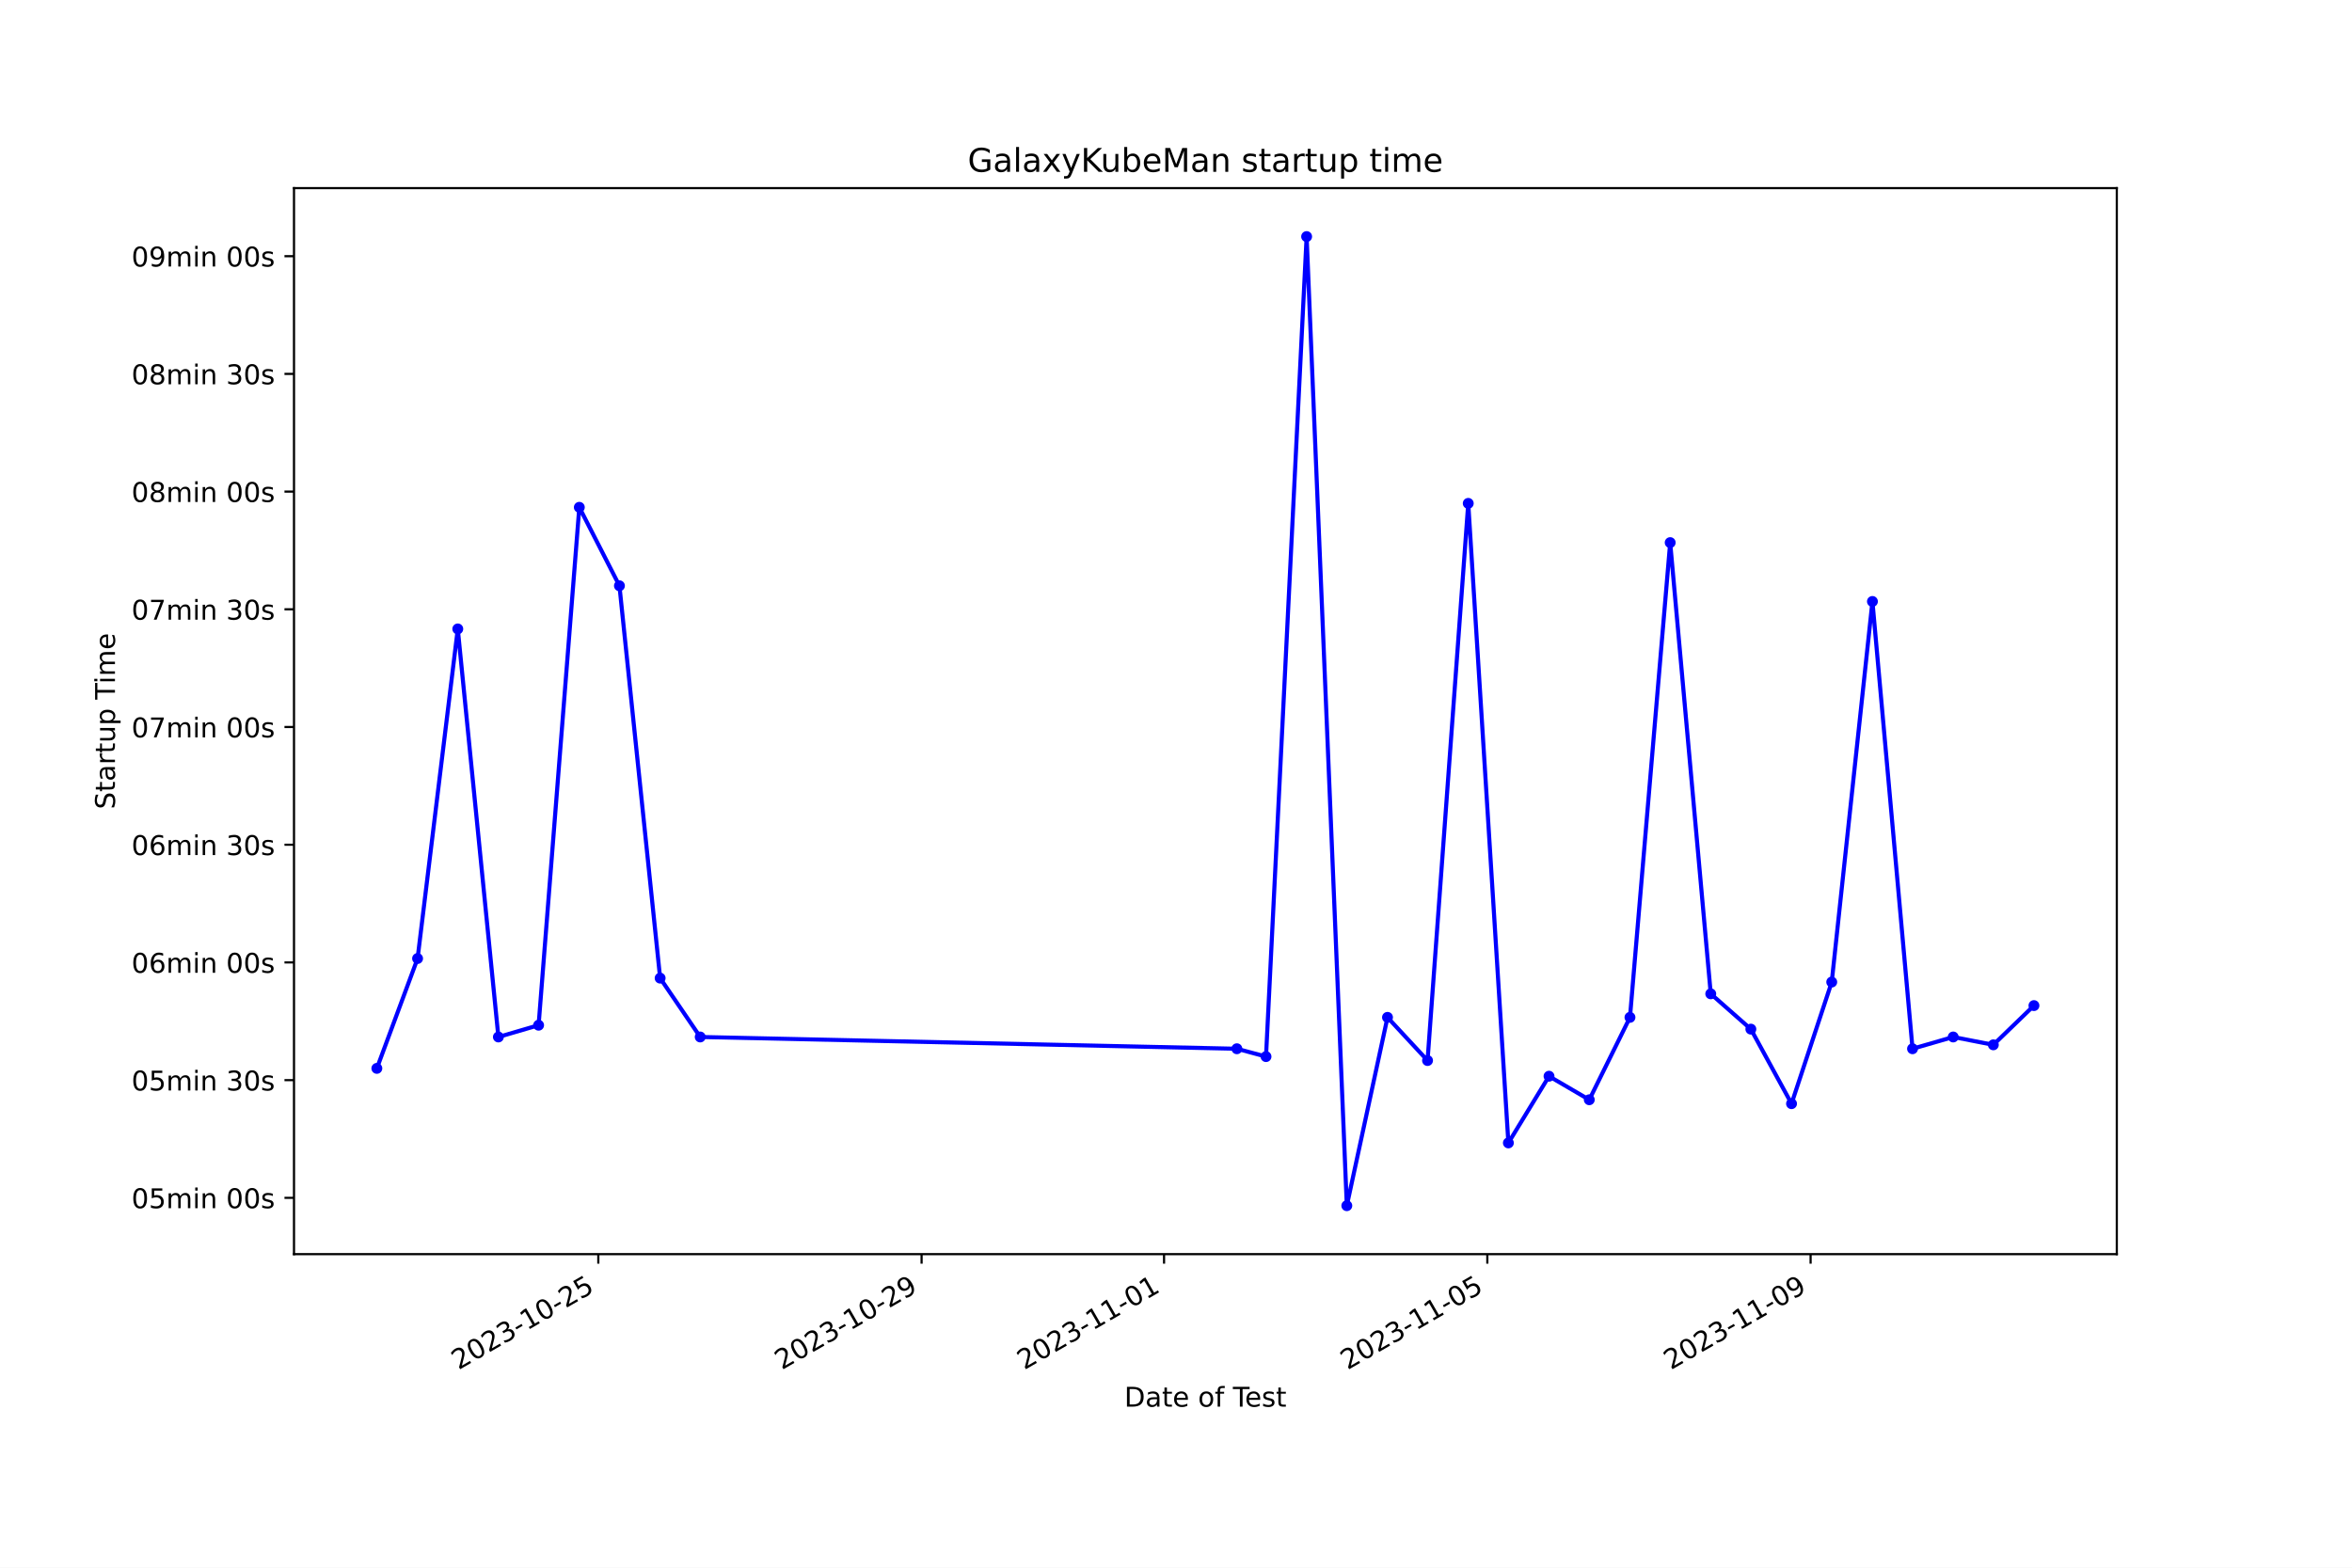
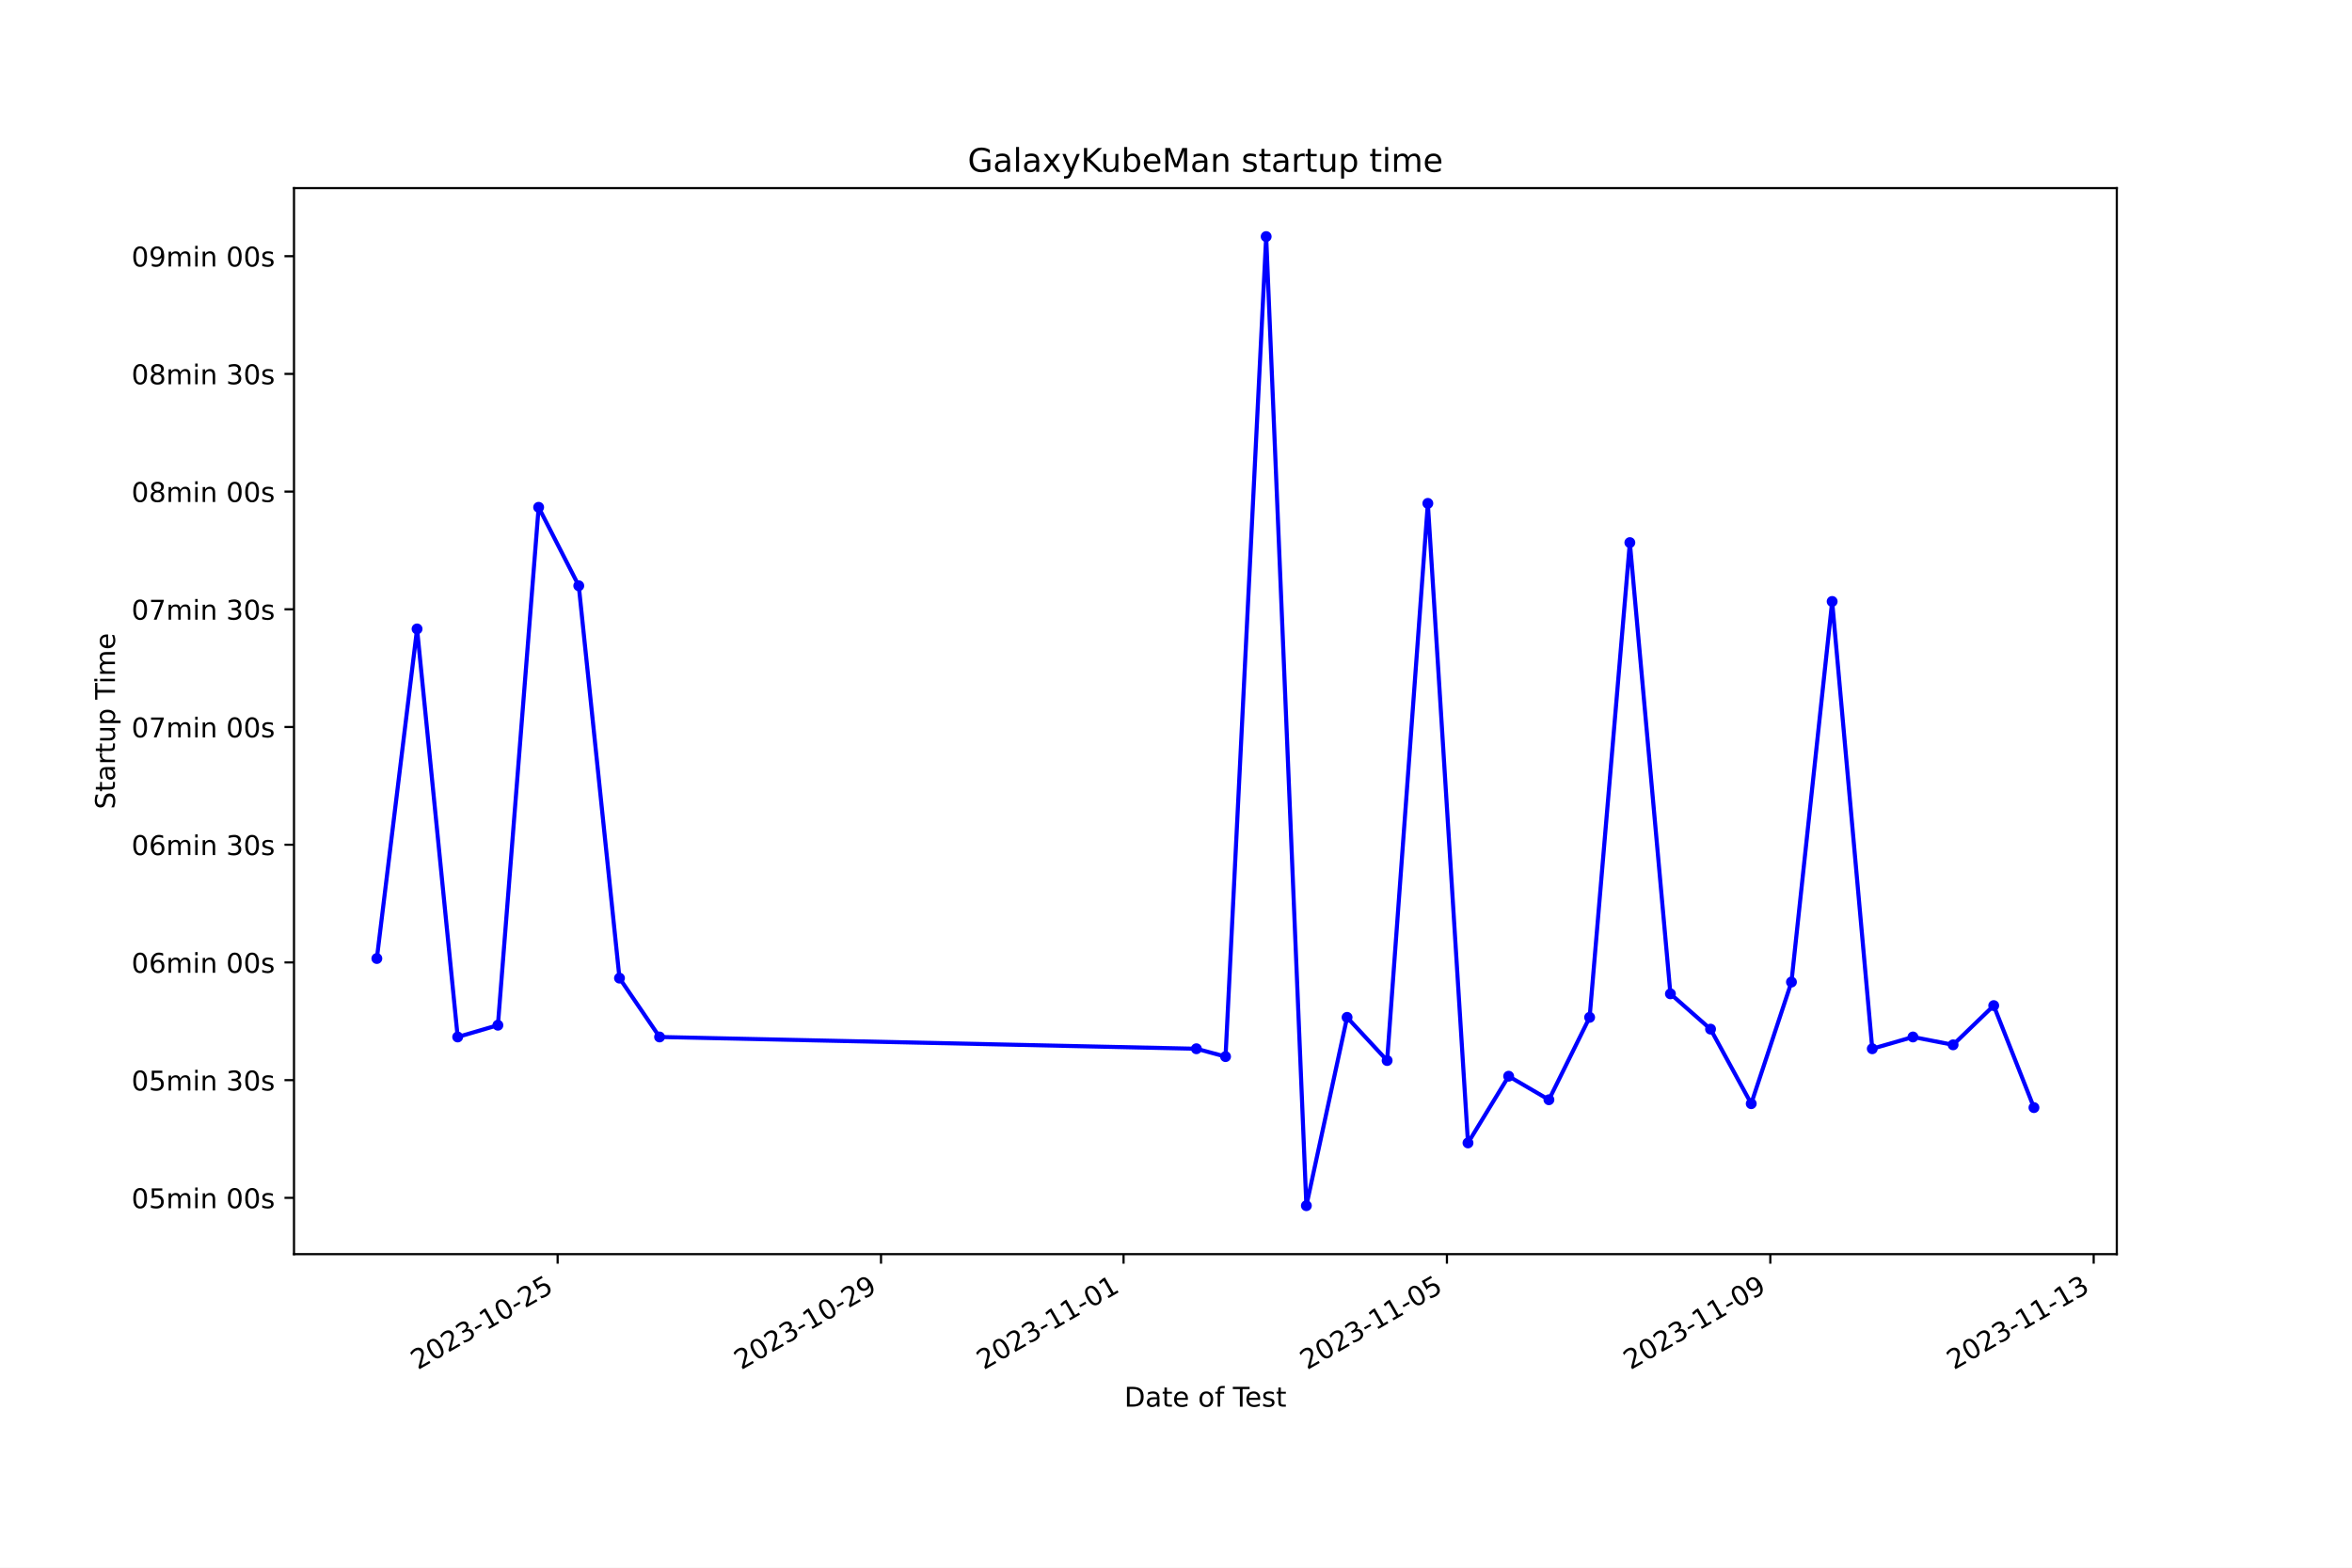
<svg xmlns="http://www.w3.org/2000/svg" xmlns:xlink="http://www.w3.org/1999/xlink" width="864pt" height="576pt" viewBox="0 0 864 576" version="1.1">
  <defs>
    <style type="text/css">*{stroke-linejoin: round; stroke-linecap: butt}</style>
  </defs>
  <g id="figure_1">
    <g id="patch_1">
      <path d="M 0 576  L 864 576  L 864 0  L 0 0  z " style="fill: #ffffff" />
    </g>
    <g id="axes_1">
      <g id="patch_2">
        <path d="M 108 460.8  L 777.6 460.8  L 777.6 69.12  L 108 69.12  z " style="fill: #ffffff" />
      </g>
      <g id="matplotlib.axis_1">
        <g id="xtick_1">
          <g id="line2d_1">
            <defs>
-               <path id="m0dd67675d2" d="M 0 0  L 0 3.5  " style="stroke: #000000; stroke-width: 0.8" />
+               <path id="mc48ae45498" d="M 0 0  L 0 3.5  " style="stroke: #000000; stroke-width: 0.8" />
            </defs>
            <g>
-               <use xlink:href="#m0dd67675d2" x="219.789" y="460.8" style="stroke: #000000; stroke-width: 0.8" />
+               <use xlink:href="#mc48ae45498" x="204.848" y="460.8" style="stroke: #000000; stroke-width: 0.8" />
            </g>
          </g>
          <g id="text_1">
-             <g transform="translate(168.4192 503.4383) rotate(-30) scale(0.1 -0.1)">
+             <g transform="translate(153.4781 503.4383) rotate(-30) scale(0.1 -0.1)">
              <defs>
                <path id="DejaVuSans-32" d="M 1228 531  L 3431 531  L 3431 0  L 469 0  L 469 531  Q 828 903 1448 1529  Q 2069 2156 2228 2338  Q 2531 2678 2651 2914  Q 2772 3150 2772 3378  Q 2772 3750 2511 3984  Q 2250 4219 1831 4219  Q 1534 4219 1204 4116  Q 875 4013 500 3803  L 500 4441  Q 881 4594 1212 4672  Q 1544 4750 1819 4750  Q 2544 4750 2975 4387  Q 3406 4025 3406 3419  Q 3406 3131 3298 2873  Q 3191 2616 2906 2266  Q 2828 2175 2409 1742  Q 1991 1309 1228 531  z " transform="scale(0.015625)" />
                <path id="DejaVuSans-30" d="M 2034 4250  Q 1547 4250 1301 3770  Q 1056 3291 1056 2328  Q 1056 1369 1301 889  Q 1547 409 2034 409  Q 2525 409 2770 889  Q 3016 1369 3016 2328  Q 3016 3291 2770 3770  Q 2525 4250 2034 4250  z M 2034 4750  Q 2819 4750 3233 4129  Q 3647 3509 3647 2328  Q 3647 1150 3233 529  Q 2819 -91 2034 -91  Q 1250 -91 836 529  Q 422 1150 422 2328  Q 422 3509 836 4129  Q 1250 4750 2034 4750  z " transform="scale(0.015625)" />
                <path id="DejaVuSans-33" d="M 2597 2516  Q 3050 2419 3304 2112  Q 3559 1806 3559 1356  Q 3559 666 3084 287  Q 2609 -91 1734 -91  Q 1441 -91 1130 -33  Q 819 25 488 141  L 488 750  Q 750 597 1062 519  Q 1375 441 1716 441  Q 2309 441 2620 675  Q 2931 909 2931 1356  Q 2931 1769 2642 2001  Q 2353 2234 1838 2234  L 1294 2234  L 1294 2753  L 1863 2753  Q 2328 2753 2575 2939  Q 2822 3125 2822 3475  Q 2822 3834 2567 4026  Q 2313 4219 1838 4219  Q 1578 4219 1281 4162  Q 984 4106 628 3988  L 628 4550  Q 988 4650 1302 4700  Q 1616 4750 1894 4750  Q 2613 4750 3031 4423  Q 3450 4097 3450 3541  Q 3450 3153 3228 2886  Q 3006 2619 2597 2516  z " transform="scale(0.015625)" />
                <path id="DejaVuSans-2d" d="M 313 2009  L 1997 2009  L 1997 1497  L 313 1497  L 313 2009  z " transform="scale(0.015625)" />
                <path id="DejaVuSans-31" d="M 794 531  L 1825 531  L 1825 4091  L 703 3866  L 703 4441  L 1819 4666  L 2450 4666  L 2450 531  L 3481 531  L 3481 0  L 794 0  L 794 531  z " transform="scale(0.015625)" />
                <path id="DejaVuSans-35" d="M 691 4666  L 3169 4666  L 3169 4134  L 1269 4134  L 1269 2991  Q 1406 3038 1543 3061  Q 1681 3084 1819 3084  Q 2600 3084 3056 2656  Q 3513 2228 3513 1497  Q 3513 744 3044 326  Q 2575 -91 1722 -91  Q 1428 -91 1123 -41  Q 819 9 494 109  L 494 744  Q 775 591 1075 516  Q 1375 441 1709 441  Q 2250 441 2565 725  Q 2881 1009 2881 1497  Q 2881 1984 2565 2268  Q 2250 2553 1709 2553  Q 1456 2553 1204 2497  Q 953 2441 691 2322  L 691 4666  z " transform="scale(0.015625)" />
              </defs>
              <use xlink:href="#DejaVuSans-32" />
              <use xlink:href="#DejaVuSans-30" x="63.623" />
              <use xlink:href="#DejaVuSans-32" x="127.246" />
              <use xlink:href="#DejaVuSans-33" x="190.869" />
              <use xlink:href="#DejaVuSans-2d" x="254.492" />
              <use xlink:href="#DejaVuSans-31" x="290.576" />
              <use xlink:href="#DejaVuSans-30" x="354.199" />
              <use xlink:href="#DejaVuSans-2d" x="417.822" />
              <use xlink:href="#DejaVuSans-32" x="453.906" />
              <use xlink:href="#DejaVuSans-35" x="517.529" />
            </g>
          </g>
        </g>
        <g id="xtick_2">
          <g id="line2d_2">
            <g>
-               <use xlink:href="#m0dd67675d2" x="338.544" y="460.8" style="stroke: #000000; stroke-width: 0.8" />
+               <use xlink:href="#mc48ae45498" x="323.64" y="460.8" style="stroke: #000000; stroke-width: 0.8" />
            </g>
          </g>
          <g id="text_2">
-             <g transform="translate(287.1742 503.4383) rotate(-30) scale(0.1 -0.1)">
+             <g transform="translate(272.2703 503.4383) rotate(-30) scale(0.1 -0.1)">
              <defs>
                <path id="DejaVuSans-39" d="M 703 97  L 703 672  Q 941 559 1184 500  Q 1428 441 1663 441  Q 2288 441 2617 861  Q 2947 1281 2994 2138  Q 2813 1869 2534 1725  Q 2256 1581 1919 1581  Q 1219 1581 811 2004  Q 403 2428 403 3163  Q 403 3881 828 4315  Q 1253 4750 1959 4750  Q 2769 4750 3195 4129  Q 3622 3509 3622 2328  Q 3622 1225 3098 567  Q 2575 -91 1691 -91  Q 1453 -91 1209 -44  Q 966 3 703 97  z M 1959 2075  Q 2384 2075 2632 2365  Q 2881 2656 2881 3163  Q 2881 3666 2632 3958  Q 2384 4250 1959 4250  Q 1534 4250 1286 3958  Q 1038 3666 1038 3163  Q 1038 2656 1286 2365  Q 1534 2075 1959 2075  z " transform="scale(0.015625)" />
              </defs>
              <use xlink:href="#DejaVuSans-32" />
              <use xlink:href="#DejaVuSans-30" x="63.623" />
              <use xlink:href="#DejaVuSans-32" x="127.246" />
              <use xlink:href="#DejaVuSans-33" x="190.869" />
              <use xlink:href="#DejaVuSans-2d" x="254.492" />
              <use xlink:href="#DejaVuSans-31" x="290.576" />
              <use xlink:href="#DejaVuSans-30" x="354.199" />
              <use xlink:href="#DejaVuSans-2d" x="417.822" />
              <use xlink:href="#DejaVuSans-32" x="453.906" />
              <use xlink:href="#DejaVuSans-39" x="517.529" />
            </g>
          </g>
        </g>
        <g id="xtick_3">
          <g id="line2d_3">
            <g>
-               <use xlink:href="#m0dd67675d2" x="427.61" y="460.8" style="stroke: #000000; stroke-width: 0.8" />
+               <use xlink:href="#mc48ae45498" x="412.734" y="460.8" style="stroke: #000000; stroke-width: 0.8" />
            </g>
          </g>
          <g id="text_3">
-             <g transform="translate(376.2405 503.4383) rotate(-30) scale(0.1 -0.1)">
+             <g transform="translate(361.3644 503.4383) rotate(-30) scale(0.1 -0.1)">
              <use xlink:href="#DejaVuSans-32" />
              <use xlink:href="#DejaVuSans-30" x="63.623" />
              <use xlink:href="#DejaVuSans-32" x="127.246" />
              <use xlink:href="#DejaVuSans-33" x="190.869" />
              <use xlink:href="#DejaVuSans-2d" x="254.492" />
              <use xlink:href="#DejaVuSans-31" x="290.576" />
              <use xlink:href="#DejaVuSans-31" x="354.199" />
              <use xlink:href="#DejaVuSans-2d" x="417.822" />
              <use xlink:href="#DejaVuSans-30" x="453.906" />
              <use xlink:href="#DejaVuSans-31" x="517.529" />
            </g>
          </g>
        </g>
        <g id="xtick_4">
          <g id="line2d_4">
            <g>
-               <use xlink:href="#m0dd67675d2" x="546.365" y="460.8" style="stroke: #000000; stroke-width: 0.8" />
+               <use xlink:href="#mc48ae45498" x="531.526" y="460.8" style="stroke: #000000; stroke-width: 0.8" />
            </g>
          </g>
          <g id="text_4">
-             <g transform="translate(494.9955 503.4383) rotate(-30) scale(0.1 -0.1)">
+             <g transform="translate(480.1565 503.4383) rotate(-30) scale(0.1 -0.1)">
              <use xlink:href="#DejaVuSans-32" />
              <use xlink:href="#DejaVuSans-30" x="63.623" />
              <use xlink:href="#DejaVuSans-32" x="127.246" />
              <use xlink:href="#DejaVuSans-33" x="190.869" />
              <use xlink:href="#DejaVuSans-2d" x="254.492" />
              <use xlink:href="#DejaVuSans-31" x="290.576" />
              <use xlink:href="#DejaVuSans-31" x="354.199" />
              <use xlink:href="#DejaVuSans-2d" x="417.822" />
              <use xlink:href="#DejaVuSans-30" x="453.906" />
              <use xlink:href="#DejaVuSans-35" x="517.529" />
            </g>
          </g>
        </g>
        <g id="xtick_5">
          <g id="line2d_5">
            <g>
-               <use xlink:href="#m0dd67675d2" x="665.12" y="460.8" style="stroke: #000000; stroke-width: 0.8" />
+               <use xlink:href="#mc48ae45498" x="650.318" y="460.8" style="stroke: #000000; stroke-width: 0.8" />
            </g>
          </g>
          <g id="text_5">
-             <g transform="translate(613.7505 503.4383) rotate(-30) scale(0.1 -0.1)">
+             <g transform="translate(598.9487 503.4383) rotate(-30) scale(0.1 -0.1)">
              <use xlink:href="#DejaVuSans-32" />
              <use xlink:href="#DejaVuSans-30" x="63.623" />
              <use xlink:href="#DejaVuSans-32" x="127.246" />
              <use xlink:href="#DejaVuSans-33" x="190.869" />
              <use xlink:href="#DejaVuSans-2d" x="254.492" />
              <use xlink:href="#DejaVuSans-31" x="290.576" />
              <use xlink:href="#DejaVuSans-31" x="354.199" />
              <use xlink:href="#DejaVuSans-2d" x="417.822" />
              <use xlink:href="#DejaVuSans-30" x="453.906" />
              <use xlink:href="#DejaVuSans-39" x="517.529" />
            </g>
          </g>
        </g>
-         <g id="text_6">
+         <g id="xtick_6">
+           <g id="line2d_6">
+             <g>
+               <use xlink:href="#mc48ae45498" x="769.11" y="460.8" style="stroke: #000000; stroke-width: 0.8" />
+             </g>
+           </g>
+           <g id="text_6">
+             <g transform="translate(717.7408 503.4383) rotate(-30) scale(0.1 -0.1)">
+               <use xlink:href="#DejaVuSans-32" />
+               <use xlink:href="#DejaVuSans-30" x="63.623" />
+               <use xlink:href="#DejaVuSans-32" x="127.246" />
+               <use xlink:href="#DejaVuSans-33" x="190.869" />
+               <use xlink:href="#DejaVuSans-2d" x="254.492" />
+               <use xlink:href="#DejaVuSans-31" x="290.576" />
+               <use xlink:href="#DejaVuSans-31" x="354.199" />
+               <use xlink:href="#DejaVuSans-2d" x="417.822" />
+               <use xlink:href="#DejaVuSans-31" x="453.906" />
+               <use xlink:href="#DejaVuSans-33" x="517.529" />
+             </g>
+           </g>
+         </g>
+         <g id="text_7">
          <g transform="translate(413.0063 516.8378) scale(0.1 -0.1)">
            <defs>
              <path id="DejaVuSans-44" d="M 1259 4147  L 1259 519  L 2022 519  Q 2988 519 3436 956  Q 3884 1394 3884 2338  Q 3884 3275 3436 3711  Q 2988 4147 2022 4147  L 1259 4147  z M 628 4666  L 1925 4666  Q 3281 4666 3915 4102  Q 4550 3538 4550 2338  Q 4550 1131 3912 565  Q 3275 0 1925 0  L 628 0  L 628 4666  z " transform="scale(0.015625)" />
              <path id="DejaVuSans-61" d="M 2194 1759  Q 1497 1759 1228 1600  Q 959 1441 959 1056  Q 959 750 1161 570  Q 1363 391 1709 391  Q 2188 391 2477 730  Q 2766 1069 2766 1631  L 2766 1759  L 2194 1759  z M 3341 1997  L 3341 0  L 2766 0  L 2766 531  Q 2569 213 2275 61  Q 1981 -91 1556 -91  Q 1019 -91 701 211  Q 384 513 384 1019  Q 384 1609 779 1909  Q 1175 2209 1959 2209  L 2766 2209  L 2766 2266  Q 2766 2663 2505 2880  Q 2244 3097 1772 3097  Q 1472 3097 1187 3025  Q 903 2953 641 2809  L 641 3341  Q 956 3463 1253 3523  Q 1550 3584 1831 3584  Q 2591 3584 2966 3190  Q 3341 2797 3341 1997  z " transform="scale(0.015625)" />
              <path id="DejaVuSans-74" d="M 1172 4494  L 1172 3500  L 2356 3500  L 2356 3053  L 1172 3053  L 1172 1153  Q 1172 725 1289 603  Q 1406 481 1766 481  L 2356 481  L 2356 0  L 1766 0  Q 1100 0 847 248  Q 594 497 594 1153  L 594 3053  L 172 3053  L 172 3500  L 594 3500  L 594 4494  L 1172 4494  z " transform="scale(0.015625)" />
              <path id="DejaVuSans-65" d="M 3597 1894  L 3597 1613  L 953 1613  Q 991 1019 1311 708  Q 1631 397 2203 397  Q 2534 397 2845 478  Q 3156 559 3463 722  L 3463 178  Q 3153 47 2828 -22  Q 2503 -91 2169 -91  Q 1331 -91 842 396  Q 353 884 353 1716  Q 353 2575 817 3079  Q 1281 3584 2069 3584  Q 2775 3584 3186 3129  Q 3597 2675 3597 1894  z M 3022 2063  Q 3016 2534 2758 2815  Q 2500 3097 2075 3097  Q 1594 3097 1305 2825  Q 1016 2553 972 2059  L 3022 2063  z " transform="scale(0.015625)" />
              <path id="DejaVuSans-20" transform="scale(0.015625)" />
              <path id="DejaVuSans-6f" d="M 1959 3097  Q 1497 3097 1228 2736  Q 959 2375 959 1747  Q 959 1119 1226 758  Q 1494 397 1959 397  Q 2419 397 2687 759  Q 2956 1122 2956 1747  Q 2956 2369 2687 2733  Q 2419 3097 1959 3097  z M 1959 3584  Q 2709 3584 3137 3096  Q 3566 2609 3566 1747  Q 3566 888 3137 398  Q 2709 -91 1959 -91  Q 1206 -91 779 398  Q 353 888 353 1747  Q 353 2609 779 3096  Q 1206 3584 1959 3584  z " transform="scale(0.015625)" />
              <path id="DejaVuSans-66" d="M 2375 4863  L 2375 4384  L 1825 4384  Q 1516 4384 1395 4259  Q 1275 4134 1275 3809  L 1275 3500  L 2222 3500  L 2222 3053  L 1275 3053  L 1275 0  L 697 0  L 697 3053  L 147 3053  L 147 3500  L 697 3500  L 697 3744  Q 697 4328 969 4595  Q 1241 4863 1831 4863  L 2375 4863  z " transform="scale(0.015625)" />
              <path id="DejaVuSans-54" d="M -19 4666  L 3928 4666  L 3928 4134  L 2272 4134  L 2272 0  L 1638 0  L 1638 4134  L -19 4134  L -19 4666  z " transform="scale(0.015625)" />
              <path id="DejaVuSans-73" d="M 2834 3397  L 2834 2853  Q 2591 2978 2328 3040  Q 2066 3103 1784 3103  Q 1356 3103 1142 2972  Q 928 2841 928 2578  Q 928 2378 1081 2264  Q 1234 2150 1697 2047  L 1894 2003  Q 2506 1872 2764 1633  Q 3022 1394 3022 966  Q 3022 478 2636 193  Q 2250 -91 1575 -91  Q 1294 -91 989 -36  Q 684 19 347 128  L 347 722  Q 666 556 975 473  Q 1284 391 1588 391  Q 1994 391 2212 530  Q 2431 669 2431 922  Q 2431 1156 2273 1281  Q 2116 1406 1581 1522  L 1381 1569  Q 847 1681 609 1914  Q 372 2147 372 2553  Q 372 3047 722 3315  Q 1072 3584 1716 3584  Q 2034 3584 2315 3537  Q 2597 3491 2834 3397  z " transform="scale(0.015625)" />
            </defs>
            <use xlink:href="#DejaVuSans-44" />
            <use xlink:href="#DejaVuSans-61" x="77.002" />
            <use xlink:href="#DejaVuSans-74" x="138.281" />
            <use xlink:href="#DejaVuSans-65" x="177.49" />
            <use xlink:href="#DejaVuSans-20" x="239.014" />
            <use xlink:href="#DejaVuSans-6f" x="270.801" />
            <use xlink:href="#DejaVuSans-66" x="331.982" />
            <use xlink:href="#DejaVuSans-20" x="367.188" />
            <use xlink:href="#DejaVuSans-54" x="398.975" />
            <use xlink:href="#DejaVuSans-65" x="443.059" />
            <use xlink:href="#DejaVuSans-73" x="504.582" />
            <use xlink:href="#DejaVuSans-74" x="556.682" />
          </g>
        </g>
      </g>
      <g id="matplotlib.axis_2">
        <g id="ytick_1">
-           <g id="line2d_6">
+           <g id="line2d_7">
            <defs>
-               <path id="m8273d34732" d="M 0 0  L -3.5 0  " style="stroke: #000000; stroke-width: 0.8" />
+               <path id="m6fe61b6364" d="M 0 0  L -3.5 0  " style="stroke: #000000; stroke-width: 0.8" />
            </defs>
            <g>
-               <use xlink:href="#m8273d34732" x="108" y="440.113" style="stroke: #000000; stroke-width: 0.8" />
-             </g>
-           </g>
-           <g id="text_7">
+               <use xlink:href="#m6fe61b6364" x="108" y="440.113" style="stroke: #000000; stroke-width: 0.8" />
+             </g>
+           </g>
+           <g id="text_8">
            <g transform="translate(48.30625 443.9124) scale(0.1 -0.1)">
              <defs>
                <path id="DejaVuSans-6d" d="M 3328 2828  Q 3544 3216 3844 3400  Q 4144 3584 4550 3584  Q 5097 3584 5394 3201  Q 5691 2819 5691 2113  L 5691 0  L 5113 0  L 5113 2094  Q 5113 2597 4934 2840  Q 4756 3084 4391 3084  Q 3944 3084 3684 2787  Q 3425 2491 3425 1978  L 3425 0  L 2847 0  L 2847 2094  Q 2847 2600 2669 2842  Q 2491 3084 2119 3084  Q 1678 3084 1418 2786  Q 1159 2488 1159 1978  L 1159 0  L 581 0  L 581 3500  L 1159 3500  L 1159 2956  Q 1356 3278 1631 3431  Q 1906 3584 2284 3584  Q 2666 3584 2933 3390  Q 3200 3197 3328 2828  z " transform="scale(0.015625)" />
                <path id="DejaVuSans-69" d="M 603 3500  L 1178 3500  L 1178 0  L 603 0  L 603 3500  z M 603 4863  L 1178 4863  L 1178 4134  L 603 4134  L 603 4863  z " transform="scale(0.015625)" />
                <path id="DejaVuSans-6e" d="M 3513 2113  L 3513 0  L 2938 0  L 2938 2094  Q 2938 2591 2744 2837  Q 2550 3084 2163 3084  Q 1697 3084 1428 2787  Q 1159 2491 1159 1978  L 1159 0  L 581 0  L 581 3500  L 1159 3500  L 1159 2956  Q 1366 3272 1645 3428  Q 1925 3584 2291 3584  Q 2894 3584 3203 3211  Q 3513 2838 3513 2113  z " transform="scale(0.015625)" />
              </defs>
              <use xlink:href="#DejaVuSans-30" />
              <use xlink:href="#DejaVuSans-35" x="63.623" />
              <use xlink:href="#DejaVuSans-6d" x="127.246" />
              <use xlink:href="#DejaVuSans-69" x="224.658" />
              <use xlink:href="#DejaVuSans-6e" x="252.441" />
              <use xlink:href="#DejaVuSans-20" x="315.82" />
              <use xlink:href="#DejaVuSans-30" x="347.607" />
              <use xlink:href="#DejaVuSans-30" x="411.23" />
              <use xlink:href="#DejaVuSans-73" x="474.854" />
            </g>
          </g>
        </g>
        <g id="ytick_2">
-           <g id="line2d_7">
-             <g>
-               <use xlink:href="#m8273d34732" x="108" y="396.865" style="stroke: #000000; stroke-width: 0.8" />
-             </g>
-           </g>
-           <g id="text_8">
+           <g id="line2d_8">
+             <g>
+               <use xlink:href="#m6fe61b6364" x="108" y="396.865" style="stroke: #000000; stroke-width: 0.8" />
+             </g>
+           </g>
+           <g id="text_9">
            <g transform="translate(48.30625 400.6647) scale(0.1 -0.1)">
              <use xlink:href="#DejaVuSans-30" />
              <use xlink:href="#DejaVuSans-35" x="63.623" />
              <use xlink:href="#DejaVuSans-6d" x="127.246" />
              <use xlink:href="#DejaVuSans-69" x="224.658" />
              <use xlink:href="#DejaVuSans-6e" x="252.441" />
              <use xlink:href="#DejaVuSans-20" x="315.82" />
              <use xlink:href="#DejaVuSans-33" x="347.607" />
              <use xlink:href="#DejaVuSans-30" x="411.23" />
              <use xlink:href="#DejaVuSans-73" x="474.854" />
            </g>
          </g>
        </g>
        <g id="ytick_3">
-           <g id="line2d_8">
-             <g>
-               <use xlink:href="#m8273d34732" x="108" y="353.618" style="stroke: #000000; stroke-width: 0.8" />
-             </g>
-           </g>
-           <g id="text_9">
+           <g id="line2d_9">
+             <g>
+               <use xlink:href="#m6fe61b6364" x="108" y="353.618" style="stroke: #000000; stroke-width: 0.8" />
+             </g>
+           </g>
+           <g id="text_10">
            <g transform="translate(48.30625 357.417) scale(0.1 -0.1)">
              <defs>
                <path id="DejaVuSans-36" d="M 2113 2584  Q 1688 2584 1439 2293  Q 1191 2003 1191 1497  Q 1191 994 1439 701  Q 1688 409 2113 409  Q 2538 409 2786 701  Q 3034 994 3034 1497  Q 3034 2003 2786 2293  Q 2538 2584 2113 2584  z M 3366 4563  L 3366 3988  Q 3128 4100 2886 4159  Q 2644 4219 2406 4219  Q 1781 4219 1451 3797  Q 1122 3375 1075 2522  Q 1259 2794 1537 2939  Q 1816 3084 2150 3084  Q 2853 3084 3261 2657  Q 3669 2231 3669 1497  Q 3669 778 3244 343  Q 2819 -91 2113 -91  Q 1303 -91 875 529  Q 447 1150 447 2328  Q 447 3434 972 4092  Q 1497 4750 2381 4750  Q 2619 4750 2861 4703  Q 3103 4656 3366 4563  z " transform="scale(0.015625)" />
              </defs>
              <use xlink:href="#DejaVuSans-30" />
              <use xlink:href="#DejaVuSans-36" x="63.623" />
              <use xlink:href="#DejaVuSans-6d" x="127.246" />
              <use xlink:href="#DejaVuSans-69" x="224.658" />
              <use xlink:href="#DejaVuSans-6e" x="252.441" />
              <use xlink:href="#DejaVuSans-20" x="315.82" />
              <use xlink:href="#DejaVuSans-30" x="347.607" />
              <use xlink:href="#DejaVuSans-30" x="411.23" />
              <use xlink:href="#DejaVuSans-73" x="474.854" />
            </g>
          </g>
        </g>
        <g id="ytick_4">
-           <g id="line2d_9">
-             <g>
-               <use xlink:href="#m8273d34732" x="108" y="310.37" style="stroke: #000000; stroke-width: 0.8" />
-             </g>
-           </g>
-           <g id="text_10">
+           <g id="line2d_10">
+             <g>
+               <use xlink:href="#m6fe61b6364" x="108" y="310.37" style="stroke: #000000; stroke-width: 0.8" />
+             </g>
+           </g>
+           <g id="text_11">
            <g transform="translate(48.30625 314.1693) scale(0.1 -0.1)">
              <use xlink:href="#DejaVuSans-30" />
              <use xlink:href="#DejaVuSans-36" x="63.623" />
              <use xlink:href="#DejaVuSans-6d" x="127.246" />
              <use xlink:href="#DejaVuSans-69" x="224.658" />
              <use xlink:href="#DejaVuSans-6e" x="252.441" />
              <use xlink:href="#DejaVuSans-20" x="315.82" />
              <use xlink:href="#DejaVuSans-33" x="347.607" />
              <use xlink:href="#DejaVuSans-30" x="411.23" />
              <use xlink:href="#DejaVuSans-73" x="474.854" />
            </g>
          </g>
        </g>
        <g id="ytick_5">
-           <g id="line2d_10">
-             <g>
-               <use xlink:href="#m8273d34732" x="108" y="267.122" style="stroke: #000000; stroke-width: 0.8" />
-             </g>
-           </g>
-           <g id="text_11">
+           <g id="line2d_11">
+             <g>
+               <use xlink:href="#m6fe61b6364" x="108" y="267.122" style="stroke: #000000; stroke-width: 0.8" />
+             </g>
+           </g>
+           <g id="text_12">
            <g transform="translate(48.30625 270.9216) scale(0.1 -0.1)">
              <defs>
                <path id="DejaVuSans-37" d="M 525 4666  L 3525 4666  L 3525 4397  L 1831 0  L 1172 0  L 2766 4134  L 525 4134  L 525 4666  z " transform="scale(0.015625)" />
              </defs>
              <use xlink:href="#DejaVuSans-30" />
              <use xlink:href="#DejaVuSans-37" x="63.623" />
              <use xlink:href="#DejaVuSans-6d" x="127.246" />
              <use xlink:href="#DejaVuSans-69" x="224.658" />
              <use xlink:href="#DejaVuSans-6e" x="252.441" />
              <use xlink:href="#DejaVuSans-20" x="315.82" />
              <use xlink:href="#DejaVuSans-30" x="347.607" />
              <use xlink:href="#DejaVuSans-30" x="411.23" />
              <use xlink:href="#DejaVuSans-73" x="474.854" />
            </g>
          </g>
        </g>
        <g id="ytick_6">
-           <g id="line2d_11">
-             <g>
-               <use xlink:href="#m8273d34732" x="108" y="223.875" style="stroke: #000000; stroke-width: 0.8" />
-             </g>
-           </g>
-           <g id="text_12">
+           <g id="line2d_12">
+             <g>
+               <use xlink:href="#m6fe61b6364" x="108" y="223.875" style="stroke: #000000; stroke-width: 0.8" />
+             </g>
+           </g>
+           <g id="text_13">
            <g transform="translate(48.30625 227.6739) scale(0.1 -0.1)">
              <use xlink:href="#DejaVuSans-30" />
              <use xlink:href="#DejaVuSans-37" x="63.623" />
              <use xlink:href="#DejaVuSans-6d" x="127.246" />
              <use xlink:href="#DejaVuSans-69" x="224.658" />
              <use xlink:href="#DejaVuSans-6e" x="252.441" />
              <use xlink:href="#DejaVuSans-20" x="315.82" />
              <use xlink:href="#DejaVuSans-33" x="347.607" />
              <use xlink:href="#DejaVuSans-30" x="411.23" />
              <use xlink:href="#DejaVuSans-73" x="474.854" />
            </g>
          </g>
        </g>
        <g id="ytick_7">
-           <g id="line2d_12">
-             <g>
-               <use xlink:href="#m8273d34732" x="108" y="180.627" style="stroke: #000000; stroke-width: 0.8" />
-             </g>
-           </g>
-           <g id="text_13">
+           <g id="line2d_13">
+             <g>
+               <use xlink:href="#m6fe61b6364" x="108" y="180.627" style="stroke: #000000; stroke-width: 0.8" />
+             </g>
+           </g>
+           <g id="text_14">
            <g transform="translate(48.30625 184.4262) scale(0.1 -0.1)">
              <defs>
                <path id="DejaVuSans-38" d="M 2034 2216  Q 1584 2216 1326 1975  Q 1069 1734 1069 1313  Q 1069 891 1326 650  Q 1584 409 2034 409  Q 2484 409 2743 651  Q 3003 894 3003 1313  Q 3003 1734 2745 1975  Q 2488 2216 2034 2216  z M 1403 2484  Q 997 2584 770 2862  Q 544 3141 544 3541  Q 544 4100 942 4425  Q 1341 4750 2034 4750  Q 2731 4750 3128 4425  Q 3525 4100 3525 3541  Q 3525 3141 3298 2862  Q 3072 2584 2669 2484  Q 3125 2378 3379 2068  Q 3634 1759 3634 1313  Q 3634 634 3220 271  Q 2806 -91 2034 -91  Q 1263 -91 848 271  Q 434 634 434 1313  Q 434 1759 690 2068  Q 947 2378 1403 2484  z M 1172 3481  Q 1172 3119 1398 2916  Q 1625 2713 2034 2713  Q 2441 2713 2670 2916  Q 2900 3119 2900 3481  Q 2900 3844 2670 4047  Q 2441 4250 2034 4250  Q 1625 4250 1398 4047  Q 1172 3844 1172 3481  z " transform="scale(0.015625)" />
              </defs>
              <use xlink:href="#DejaVuSans-30" />
              <use xlink:href="#DejaVuSans-38" x="63.623" />
              <use xlink:href="#DejaVuSans-6d" x="127.246" />
              <use xlink:href="#DejaVuSans-69" x="224.658" />
              <use xlink:href="#DejaVuSans-6e" x="252.441" />
              <use xlink:href="#DejaVuSans-20" x="315.82" />
              <use xlink:href="#DejaVuSans-30" x="347.607" />
              <use xlink:href="#DejaVuSans-30" x="411.23" />
              <use xlink:href="#DejaVuSans-73" x="474.854" />
            </g>
          </g>
        </g>
        <g id="ytick_8">
-           <g id="line2d_13">
-             <g>
-               <use xlink:href="#m8273d34732" x="108" y="137.379" style="stroke: #000000; stroke-width: 0.8" />
-             </g>
-           </g>
-           <g id="text_14">
+           <g id="line2d_14">
+             <g>
+               <use xlink:href="#m6fe61b6364" x="108" y="137.379" style="stroke: #000000; stroke-width: 0.8" />
+             </g>
+           </g>
+           <g id="text_15">
            <g transform="translate(48.30625 141.1785) scale(0.1 -0.1)">
              <use xlink:href="#DejaVuSans-30" />
              <use xlink:href="#DejaVuSans-38" x="63.623" />
              <use xlink:href="#DejaVuSans-6d" x="127.246" />
              <use xlink:href="#DejaVuSans-69" x="224.658" />
              <use xlink:href="#DejaVuSans-6e" x="252.441" />
              <use xlink:href="#DejaVuSans-20" x="315.82" />
              <use xlink:href="#DejaVuSans-33" x="347.607" />
              <use xlink:href="#DejaVuSans-30" x="411.23" />
              <use xlink:href="#DejaVuSans-73" x="474.854" />
            </g>
          </g>
        </g>
        <g id="ytick_9">
-           <g id="line2d_14">
-             <g>
-               <use xlink:href="#m8273d34732" x="108" y="94.132" style="stroke: #000000; stroke-width: 0.8" />
-             </g>
-           </g>
-           <g id="text_15">
+           <g id="line2d_15">
+             <g>
+               <use xlink:href="#m6fe61b6364" x="108" y="94.132" style="stroke: #000000; stroke-width: 0.8" />
+             </g>
+           </g>
+           <g id="text_16">
            <g transform="translate(48.30625 97.93081) scale(0.1 -0.1)">
              <use xlink:href="#DejaVuSans-30" />
              <use xlink:href="#DejaVuSans-39" x="63.623" />
              <use xlink:href="#DejaVuSans-6d" x="127.246" />
              <use xlink:href="#DejaVuSans-69" x="224.658" />
              <use xlink:href="#DejaVuSans-6e" x="252.441" />
              <use xlink:href="#DejaVuSans-20" x="315.82" />
              <use xlink:href="#DejaVuSans-30" x="347.607" />
              <use xlink:href="#DejaVuSans-30" x="411.23" />
              <use xlink:href="#DejaVuSans-73" x="474.854" />
            </g>
          </g>
        </g>
-         <g id="text_16">
+         <g id="text_17">
          <g transform="translate(42.22656 297.3397) rotate(-90) scale(0.1 -0.1)">
            <defs>
              <path id="DejaVuSans-53" d="M 3425 4513  L 3425 3897  Q 3066 4069 2747 4153  Q 2428 4238 2131 4238  Q 1616 4238 1336 4038  Q 1056 3838 1056 3469  Q 1056 3159 1242 3001  Q 1428 2844 1947 2747  L 2328 2669  Q 3034 2534 3370 2195  Q 3706 1856 3706 1288  Q 3706 609 3251 259  Q 2797 -91 1919 -91  Q 1588 -91 1214 -16  Q 841 59 441 206  L 441 856  Q 825 641 1194 531  Q 1563 422 1919 422  Q 2459 422 2753 634  Q 3047 847 3047 1241  Q 3047 1584 2836 1778  Q 2625 1972 2144 2069  L 1759 2144  Q 1053 2284 737 2584  Q 422 2884 422 3419  Q 422 4038 858 4394  Q 1294 4750 2059 4750  Q 2388 4750 2728 4690  Q 3069 4631 3425 4513  z " transform="scale(0.015625)" />
              <path id="DejaVuSans-72" d="M 2631 2963  Q 2534 3019 2420 3045  Q 2306 3072 2169 3072  Q 1681 3072 1420 2755  Q 1159 2438 1159 1844  L 1159 0  L 581 0  L 581 3500  L 1159 3500  L 1159 2956  Q 1341 3275 1631 3429  Q 1922 3584 2338 3584  Q 2397 3584 2469 3576  Q 2541 3569 2628 3553  L 2631 2963  z " transform="scale(0.015625)" />
              <path id="DejaVuSans-75" d="M 544 1381  L 544 3500  L 1119 3500  L 1119 1403  Q 1119 906 1312 657  Q 1506 409 1894 409  Q 2359 409 2629 706  Q 2900 1003 2900 1516  L 2900 3500  L 3475 3500  L 3475 0  L 2900 0  L 2900 538  Q 2691 219 2414 64  Q 2138 -91 1772 -91  Q 1169 -91 856 284  Q 544 659 544 1381  z M 1991 3584  L 1991 3584  z " transform="scale(0.015625)" />
              <path id="DejaVuSans-70" d="M 1159 525  L 1159 -1331  L 581 -1331  L 581 3500  L 1159 3500  L 1159 2969  Q 1341 3281 1617 3432  Q 1894 3584 2278 3584  Q 2916 3584 3314 3078  Q 3713 2572 3713 1747  Q 3713 922 3314 415  Q 2916 -91 2278 -91  Q 1894 -91 1617 61  Q 1341 213 1159 525  z M 3116 1747  Q 3116 2381 2855 2742  Q 2594 3103 2138 3103  Q 1681 3103 1420 2742  Q 1159 2381 1159 1747  Q 1159 1113 1420 752  Q 1681 391 2138 391  Q 2594 391 2855 752  Q 3116 1113 3116 1747  z " transform="scale(0.015625)" />
            </defs>
            <use xlink:href="#DejaVuSans-53" />
            <use xlink:href="#DejaVuSans-74" x="63.477" />
            <use xlink:href="#DejaVuSans-61" x="102.686" />
            <use xlink:href="#DejaVuSans-72" x="163.965" />
            <use xlink:href="#DejaVuSans-74" x="205.078" />
            <use xlink:href="#DejaVuSans-75" x="244.287" />
            <use xlink:href="#DejaVuSans-70" x="307.666" />
            <use xlink:href="#DejaVuSans-20" x="371.143" />
            <use xlink:href="#DejaVuSans-54" x="402.93" />
            <use xlink:href="#DejaVuSans-69" x="460.889" />
            <use xlink:href="#DejaVuSans-6d" x="488.672" />
            <use xlink:href="#DejaVuSans-65" x="586.084" />
          </g>
        </g>
      </g>
-       <g id="line2d_15">
-         <path d="M 747.164 369.475  L 732.244 383.891  L 717.505 381.008  L 702.563 385.333  L 687.833 220.992  L 672.883 360.826  L 658.116 405.515  L 643.175 378.125  L 628.44 365.151  L 613.538 199.368  L 598.764 373.8  L 583.817 404.073  L 569.031 395.424  L 554.1 419.931  L 539.358 184.952  L 524.405 389.658  L 509.695 373.8  L 494.748 442.996  L 479.986 86.924  L 465.064 388.216  L 454.364 385.333  L 257.224 381.008  L 242.5 359.384  L 227.547 215.225  L 212.811 186.393  L 197.851 376.683  L 183.083 381.008  L 168.164 231.083  L 153.398 352.176  L 138.436 392.541  " clip-path="url(#p7c1cbfd6ff)" style="fill: none; stroke: #0000ff; stroke-width: 1.5; stroke-linecap: square" />
+       <g id="line2d_16">
+         <path d="M 747.164 406.957  L 732.387 369.475  L 717.464 383.891  L 702.72 381.008  L 687.773 385.333  L 673.038 220.992  L 658.083 360.826  L 643.312 405.515  L 628.366 378.125  L 613.627 365.151  L 598.721 199.368  L 583.941 373.8  L 568.99 404.073  L 554.199 395.424  L 539.264 419.931  L 524.516 184.952  L 509.559 389.658  L 494.845 373.8  L 479.893 442.996  L 465.126 86.924  L 450.2 388.216  L 439.496 385.333  L 242.295 381.008  L 227.566 359.384  L 212.609 215.225  L 197.868 186.393  L 182.903 376.683  L 168.13 381.008  L 153.207 231.083  L 138.436 352.176  " clip-path="url(#p29389a6d7d)" style="fill: none; stroke: #0000ff; stroke-width: 1.5; stroke-linecap: square" />
        <defs>
-           <path id="m0c4bf25c14" d="M 0 1.5  C 0.398 1.5 0.779 1.342 1.061 1.061  C 1.342 0.779 1.5 0.398 1.5 0  C 1.5 -0.398 1.342 -0.779 1.061 -1.061  C 0.779 -1.342 0.398 -1.5 0 -1.5  C -0.398 -1.5 -0.779 -1.342 -1.061 -1.061  C -1.342 -0.779 -1.5 -0.398 -1.5 0  C -1.5 0.398 -1.342 0.779 -1.061 1.061  C -0.779 1.342 -0.398 1.5 0 1.5  z " style="stroke: #0000ff" />
+           <path id="mccbac347a5" d="M 0 1.5  C 0.398 1.5 0.779 1.342 1.061 1.061  C 1.342 0.779 1.5 0.398 1.5 0  C 1.5 -0.398 1.342 -0.779 1.061 -1.061  C 0.779 -1.342 0.398 -1.5 0 -1.5  C -0.398 -1.5 -0.779 -1.342 -1.061 -1.061  C -1.342 -0.779 -1.5 -0.398 -1.5 0  C -1.5 0.398 -1.342 0.779 -1.061 1.061  C -0.779 1.342 -0.398 1.5 0 1.5  z " style="stroke: #0000ff" />
        </defs>
-         <g clip-path="url(#p7c1cbfd6ff)">
-           <use xlink:href="#m0c4bf25c14" x="747.164" y="369.475" style="fill: #0000ff; stroke: #0000ff" />
-           <use xlink:href="#m0c4bf25c14" x="732.244" y="383.891" style="fill: #0000ff; stroke: #0000ff" />
-           <use xlink:href="#m0c4bf25c14" x="717.505" y="381.008" style="fill: #0000ff; stroke: #0000ff" />
-           <use xlink:href="#m0c4bf25c14" x="702.563" y="385.333" style="fill: #0000ff; stroke: #0000ff" />
-           <use xlink:href="#m0c4bf25c14" x="687.833" y="220.992" style="fill: #0000ff; stroke: #0000ff" />
-           <use xlink:href="#m0c4bf25c14" x="672.883" y="360.826" style="fill: #0000ff; stroke: #0000ff" />
-           <use xlink:href="#m0c4bf25c14" x="658.116" y="405.515" style="fill: #0000ff; stroke: #0000ff" />
-           <use xlink:href="#m0c4bf25c14" x="643.175" y="378.125" style="fill: #0000ff; stroke: #0000ff" />
-           <use xlink:href="#m0c4bf25c14" x="628.44" y="365.151" style="fill: #0000ff; stroke: #0000ff" />
-           <use xlink:href="#m0c4bf25c14" x="613.538" y="199.368" style="fill: #0000ff; stroke: #0000ff" />
-           <use xlink:href="#m0c4bf25c14" x="598.764" y="373.8" style="fill: #0000ff; stroke: #0000ff" />
-           <use xlink:href="#m0c4bf25c14" x="583.817" y="404.073" style="fill: #0000ff; stroke: #0000ff" />
-           <use xlink:href="#m0c4bf25c14" x="569.031" y="395.424" style="fill: #0000ff; stroke: #0000ff" />
-           <use xlink:href="#m0c4bf25c14" x="554.1" y="419.931" style="fill: #0000ff; stroke: #0000ff" />
-           <use xlink:href="#m0c4bf25c14" x="539.358" y="184.952" style="fill: #0000ff; stroke: #0000ff" />
-           <use xlink:href="#m0c4bf25c14" x="524.405" y="389.658" style="fill: #0000ff; stroke: #0000ff" />
-           <use xlink:href="#m0c4bf25c14" x="509.695" y="373.8" style="fill: #0000ff; stroke: #0000ff" />
-           <use xlink:href="#m0c4bf25c14" x="494.748" y="442.996" style="fill: #0000ff; stroke: #0000ff" />
-           <use xlink:href="#m0c4bf25c14" x="479.986" y="86.924" style="fill: #0000ff; stroke: #0000ff" />
-           <use xlink:href="#m0c4bf25c14" x="465.064" y="388.216" style="fill: #0000ff; stroke: #0000ff" />
-           <use xlink:href="#m0c4bf25c14" x="454.364" y="385.333" style="fill: #0000ff; stroke: #0000ff" />
-           <use xlink:href="#m0c4bf25c14" x="257.224" y="381.008" style="fill: #0000ff; stroke: #0000ff" />
-           <use xlink:href="#m0c4bf25c14" x="242.5" y="359.384" style="fill: #0000ff; stroke: #0000ff" />
-           <use xlink:href="#m0c4bf25c14" x="227.547" y="215.225" style="fill: #0000ff; stroke: #0000ff" />
-           <use xlink:href="#m0c4bf25c14" x="212.811" y="186.393" style="fill: #0000ff; stroke: #0000ff" />
-           <use xlink:href="#m0c4bf25c14" x="197.851" y="376.683" style="fill: #0000ff; stroke: #0000ff" />
-           <use xlink:href="#m0c4bf25c14" x="183.083" y="381.008" style="fill: #0000ff; stroke: #0000ff" />
-           <use xlink:href="#m0c4bf25c14" x="168.164" y="231.083" style="fill: #0000ff; stroke: #0000ff" />
-           <use xlink:href="#m0c4bf25c14" x="153.398" y="352.176" style="fill: #0000ff; stroke: #0000ff" />
-           <use xlink:href="#m0c4bf25c14" x="138.436" y="392.541" style="fill: #0000ff; stroke: #0000ff" />
+         <g clip-path="url(#p29389a6d7d)">
+           <use xlink:href="#mccbac347a5" x="747.164" y="406.957" style="fill: #0000ff; stroke: #0000ff" />
+           <use xlink:href="#mccbac347a5" x="732.387" y="369.475" style="fill: #0000ff; stroke: #0000ff" />
+           <use xlink:href="#mccbac347a5" x="717.464" y="383.891" style="fill: #0000ff; stroke: #0000ff" />
+           <use xlink:href="#mccbac347a5" x="702.72" y="381.008" style="fill: #0000ff; stroke: #0000ff" />
+           <use xlink:href="#mccbac347a5" x="687.773" y="385.333" style="fill: #0000ff; stroke: #0000ff" />
+           <use xlink:href="#mccbac347a5" x="673.038" y="220.992" style="fill: #0000ff; stroke: #0000ff" />
+           <use xlink:href="#mccbac347a5" x="658.083" y="360.826" style="fill: #0000ff; stroke: #0000ff" />
+           <use xlink:href="#mccbac347a5" x="643.312" y="405.515" style="fill: #0000ff; stroke: #0000ff" />
+           <use xlink:href="#mccbac347a5" x="628.366" y="378.125" style="fill: #0000ff; stroke: #0000ff" />
+           <use xlink:href="#mccbac347a5" x="613.627" y="365.151" style="fill: #0000ff; stroke: #0000ff" />
+           <use xlink:href="#mccbac347a5" x="598.721" y="199.368" style="fill: #0000ff; stroke: #0000ff" />
+           <use xlink:href="#mccbac347a5" x="583.941" y="373.8" style="fill: #0000ff; stroke: #0000ff" />
+           <use xlink:href="#mccbac347a5" x="568.99" y="404.073" style="fill: #0000ff; stroke: #0000ff" />
+           <use xlink:href="#mccbac347a5" x="554.199" y="395.424" style="fill: #0000ff; stroke: #0000ff" />
+           <use xlink:href="#mccbac347a5" x="539.264" y="419.931" style="fill: #0000ff; stroke: #0000ff" />
+           <use xlink:href="#mccbac347a5" x="524.516" y="184.952" style="fill: #0000ff; stroke: #0000ff" />
+           <use xlink:href="#mccbac347a5" x="509.559" y="389.658" style="fill: #0000ff; stroke: #0000ff" />
+           <use xlink:href="#mccbac347a5" x="494.845" y="373.8" style="fill: #0000ff; stroke: #0000ff" />
+           <use xlink:href="#mccbac347a5" x="479.893" y="442.996" style="fill: #0000ff; stroke: #0000ff" />
+           <use xlink:href="#mccbac347a5" x="465.126" y="86.924" style="fill: #0000ff; stroke: #0000ff" />
+           <use xlink:href="#mccbac347a5" x="450.2" y="388.216" style="fill: #0000ff; stroke: #0000ff" />
+           <use xlink:href="#mccbac347a5" x="439.496" y="385.333" style="fill: #0000ff; stroke: #0000ff" />
+           <use xlink:href="#mccbac347a5" x="242.295" y="381.008" style="fill: #0000ff; stroke: #0000ff" />
+           <use xlink:href="#mccbac347a5" x="227.566" y="359.384" style="fill: #0000ff; stroke: #0000ff" />
+           <use xlink:href="#mccbac347a5" x="212.609" y="215.225" style="fill: #0000ff; stroke: #0000ff" />
+           <use xlink:href="#mccbac347a5" x="197.868" y="186.393" style="fill: #0000ff; stroke: #0000ff" />
+           <use xlink:href="#mccbac347a5" x="182.903" y="376.683" style="fill: #0000ff; stroke: #0000ff" />
+           <use xlink:href="#mccbac347a5" x="168.13" y="381.008" style="fill: #0000ff; stroke: #0000ff" />
+           <use xlink:href="#mccbac347a5" x="153.207" y="231.083" style="fill: #0000ff; stroke: #0000ff" />
+           <use xlink:href="#mccbac347a5" x="138.436" y="352.176" style="fill: #0000ff; stroke: #0000ff" />
        </g>
      </g>
      <g id="patch_3">
        <path d="M 108 460.8  L 108 69.12  " style="fill: none; stroke: #000000; stroke-width: 0.8; stroke-linejoin: miter; stroke-linecap: square" />
      </g>
      <g id="patch_4">
        <path d="M 777.6 460.8  L 777.6 69.12  " style="fill: none; stroke: #000000; stroke-width: 0.8; stroke-linejoin: miter; stroke-linecap: square" />
      </g>
      <g id="patch_5">
        <path d="M 108 460.8  L 777.6 460.8  " style="fill: none; stroke: #000000; stroke-width: 0.8; stroke-linejoin: miter; stroke-linecap: square" />
      </g>
      <g id="patch_6">
        <path d="M 108 69.12  L 777.6 69.12  " style="fill: none; stroke: #000000; stroke-width: 0.8; stroke-linejoin: miter; stroke-linecap: square" />
      </g>
-       <g id="text_17">
+       <g id="text_18">
        <g transform="translate(355.4794 63.12) scale(0.12 -0.12)">
          <defs>
            <path id="DejaVuSans-47" d="M 3809 666  L 3809 1919  L 2778 1919  L 2778 2438  L 4434 2438  L 4434 434  Q 4069 175 3628 42  Q 3188 -91 2688 -91  Q 1594 -91 976 548  Q 359 1188 359 2328  Q 359 3472 976 4111  Q 1594 4750 2688 4750  Q 3144 4750 3555 4637  Q 3966 4525 4313 4306  L 4313 3634  Q 3963 3931 3569 4081  Q 3175 4231 2741 4231  Q 1884 4231 1454 3753  Q 1025 3275 1025 2328  Q 1025 1384 1454 906  Q 1884 428 2741 428  Q 3075 428 3337 486  Q 3600 544 3809 666  z " transform="scale(0.015625)" />
            <path id="DejaVuSans-6c" d="M 603 4863  L 1178 4863  L 1178 0  L 603 0  L 603 4863  z " transform="scale(0.015625)" />
            <path id="DejaVuSans-78" d="M 3513 3500  L 2247 1797  L 3578 0  L 2900 0  L 1881 1375  L 863 0  L 184 0  L 1544 1831  L 300 3500  L 978 3500  L 1906 2253  L 2834 3500  L 3513 3500  z " transform="scale(0.015625)" />
            <path id="DejaVuSans-79" d="M 2059 -325  Q 1816 -950 1584 -1140  Q 1353 -1331 966 -1331  L 506 -1331  L 506 -850  L 844 -850  Q 1081 -850 1212 -737  Q 1344 -625 1503 -206  L 1606 56  L 191 3500  L 800 3500  L 1894 763  L 2988 3500  L 3597 3500  L 2059 -325  z " transform="scale(0.015625)" />
            <path id="DejaVuSans-4b" d="M 628 4666  L 1259 4666  L 1259 2694  L 3353 4666  L 4166 4666  L 1850 2491  L 4331 0  L 3500 0  L 1259 2247  L 1259 0  L 628 0  L 628 4666  z " transform="scale(0.015625)" />
            <path id="DejaVuSans-62" d="M 3116 1747  Q 3116 2381 2855 2742  Q 2594 3103 2138 3103  Q 1681 3103 1420 2742  Q 1159 2381 1159 1747  Q 1159 1113 1420 752  Q 1681 391 2138 391  Q 2594 391 2855 752  Q 3116 1113 3116 1747  z M 1159 2969  Q 1341 3281 1617 3432  Q 1894 3584 2278 3584  Q 2916 3584 3314 3078  Q 3713 2572 3713 1747  Q 3713 922 3314 415  Q 2916 -91 2278 -91  Q 1894 -91 1617 61  Q 1341 213 1159 525  L 1159 0  L 581 0  L 581 4863  L 1159 4863  L 1159 2969  z " transform="scale(0.015625)" />
            <path id="DejaVuSans-4d" d="M 628 4666  L 1569 4666  L 2759 1491  L 3956 4666  L 4897 4666  L 4897 0  L 4281 0  L 4281 4097  L 3078 897  L 2444 897  L 1241 4097  L 1241 0  L 628 0  L 628 4666  z " transform="scale(0.015625)" />
          </defs>
          <use xlink:href="#DejaVuSans-47" />
          <use xlink:href="#DejaVuSans-61" x="77.49" />
          <use xlink:href="#DejaVuSans-6c" x="138.77" />
          <use xlink:href="#DejaVuSans-61" x="166.553" />
          <use xlink:href="#DejaVuSans-78" x="227.832" />
          <use xlink:href="#DejaVuSans-79" x="287.012" />
          <use xlink:href="#DejaVuSans-4b" x="346.191" />
          <use xlink:href="#DejaVuSans-75" x="406.768" />
          <use xlink:href="#DejaVuSans-62" x="470.146" />
          <use xlink:href="#DejaVuSans-65" x="533.623" />
          <use xlink:href="#DejaVuSans-4d" x="595.146" />
          <use xlink:href="#DejaVuSans-61" x="681.426" />
          <use xlink:href="#DejaVuSans-6e" x="742.705" />
          <use xlink:href="#DejaVuSans-20" x="806.084" />
          <use xlink:href="#DejaVuSans-73" x="837.871" />
          <use xlink:href="#DejaVuSans-74" x="889.971" />
          <use xlink:href="#DejaVuSans-61" x="929.18" />
          <use xlink:href="#DejaVuSans-72" x="990.459" />
          <use xlink:href="#DejaVuSans-74" x="1031.572" />
          <use xlink:href="#DejaVuSans-75" x="1070.781" />
          <use xlink:href="#DejaVuSans-70" x="1134.16" />
          <use xlink:href="#DejaVuSans-20" x="1197.637" />
          <use xlink:href="#DejaVuSans-74" x="1229.424" />
          <use xlink:href="#DejaVuSans-69" x="1268.633" />
          <use xlink:href="#DejaVuSans-6d" x="1296.416" />
          <use xlink:href="#DejaVuSans-65" x="1393.828" />
        </g>
      </g>
    </g>
  </g>
  <defs>
-     <clipPath id="p7c1cbfd6ff">
+     <clipPath id="p29389a6d7d">
      <rect x="108" y="69.12" width="669.6" height="391.68" />
    </clipPath>
  </defs>
</svg>
